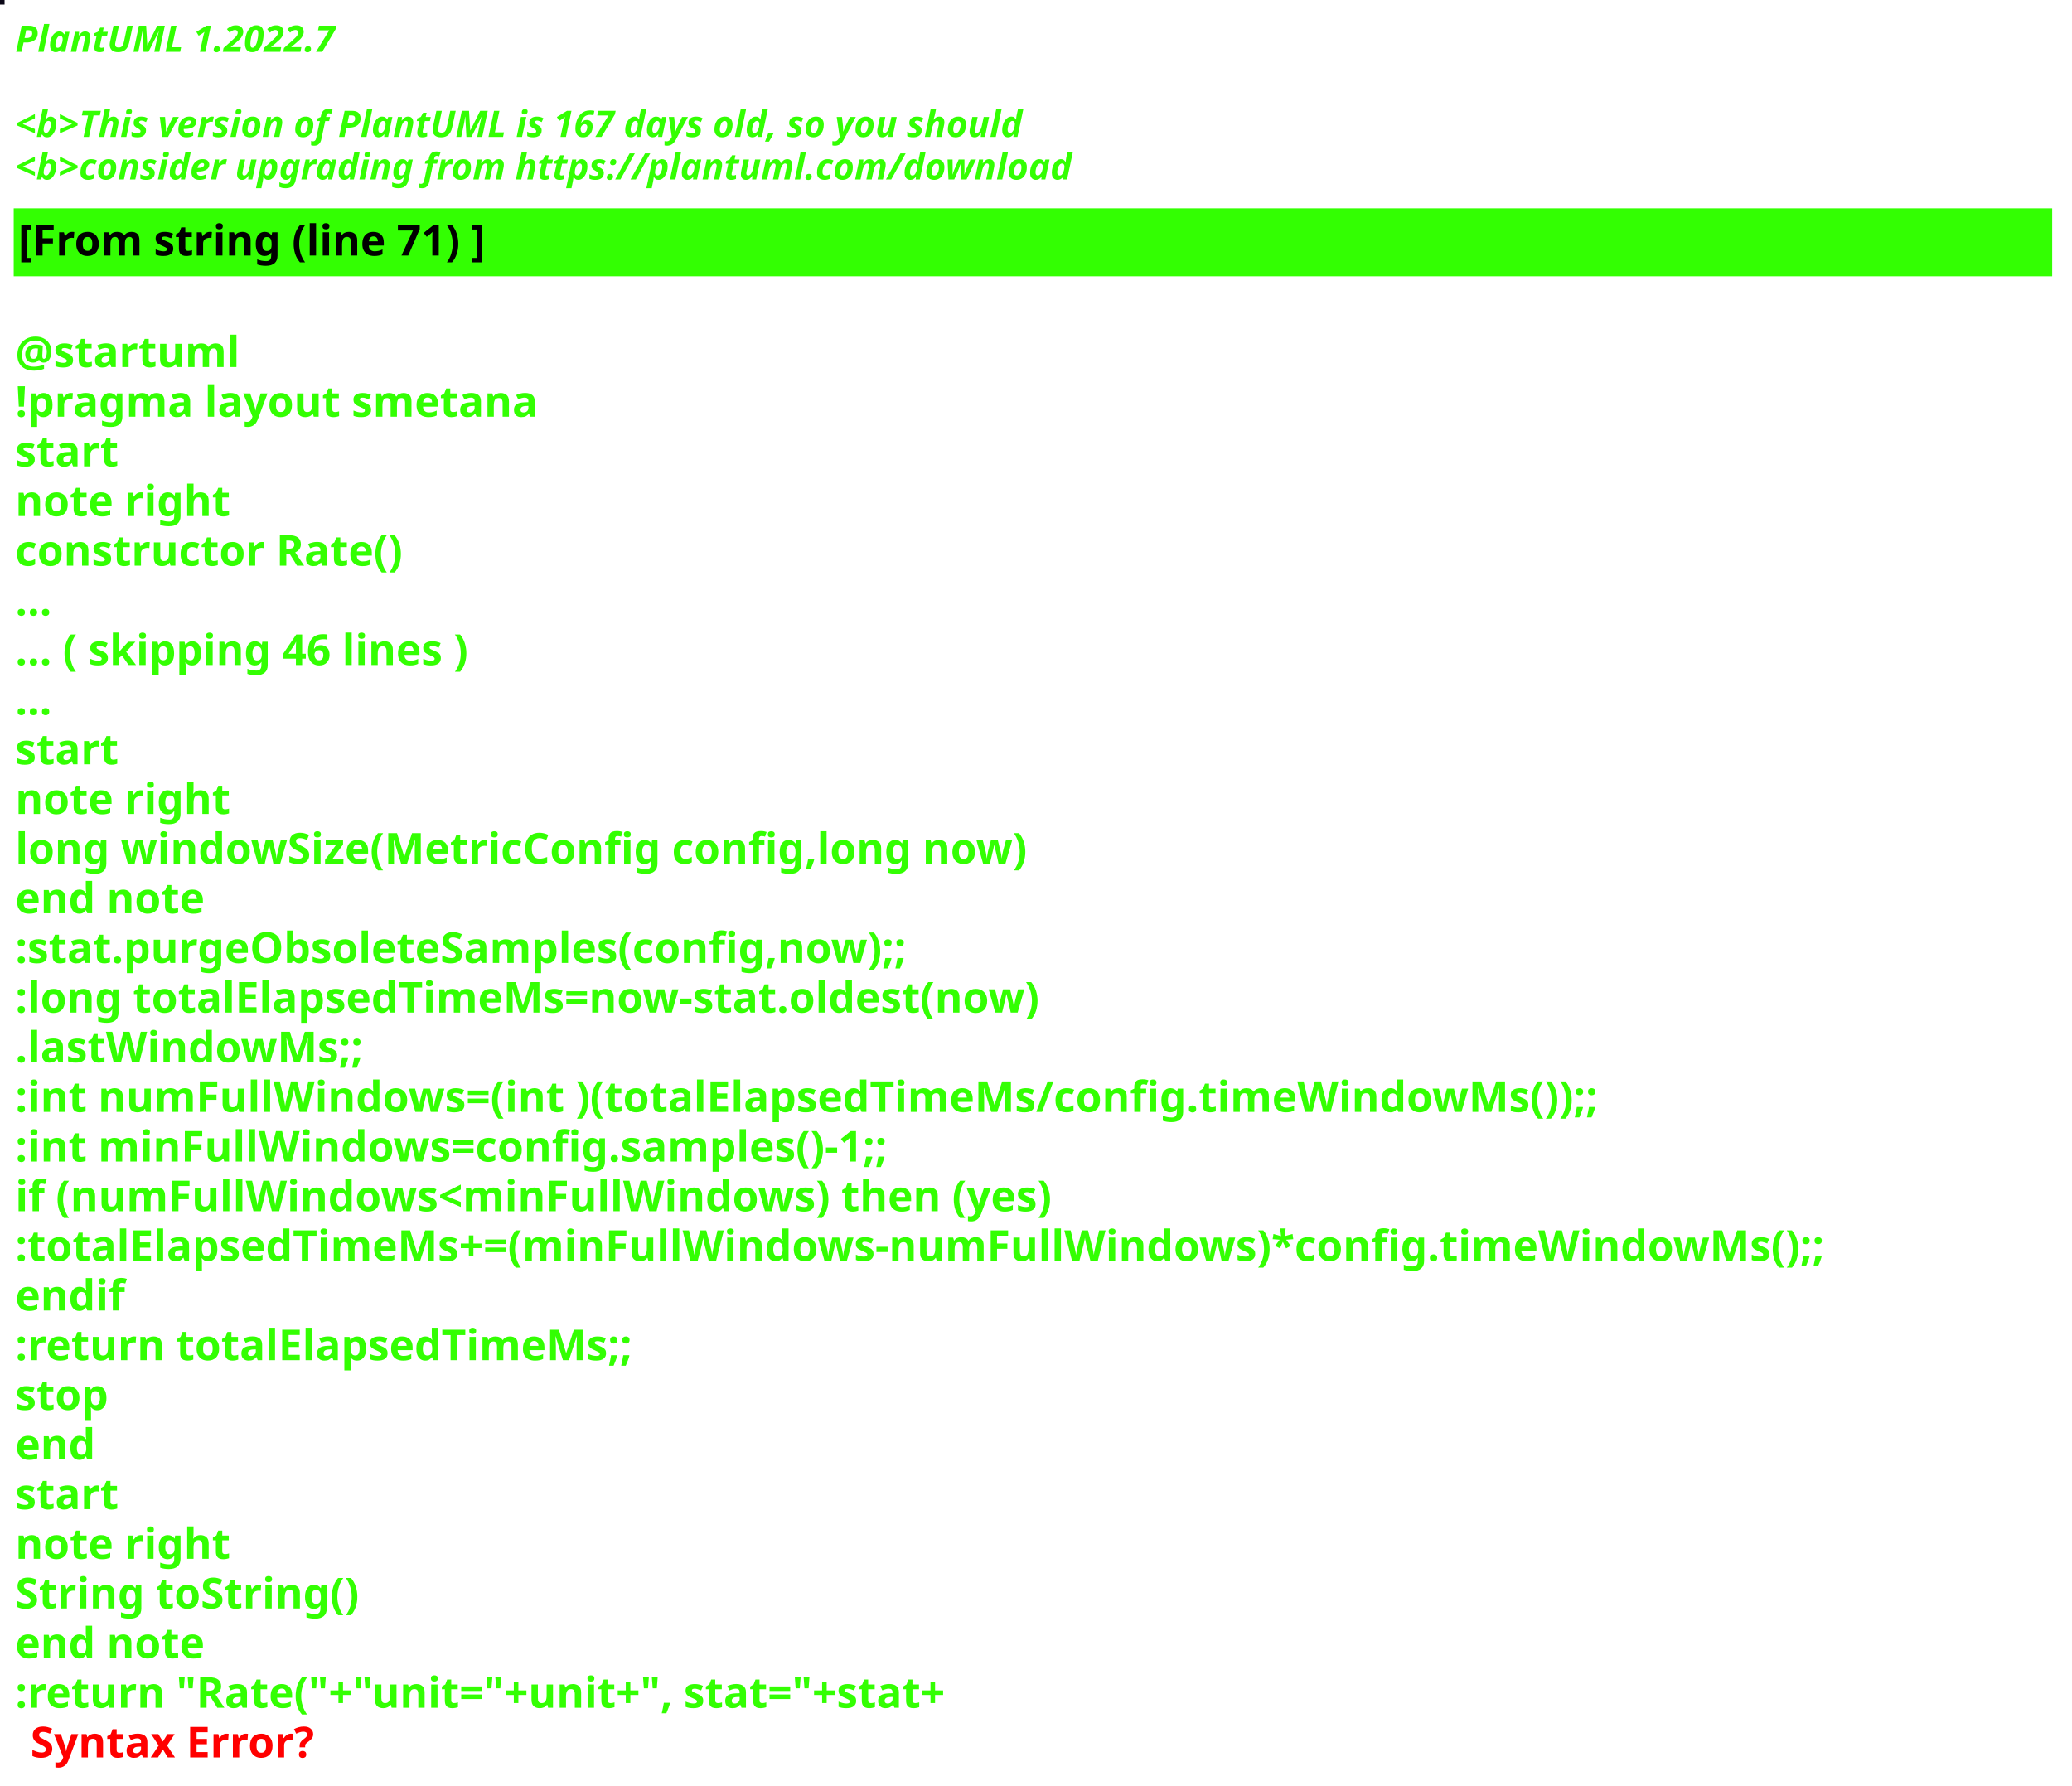
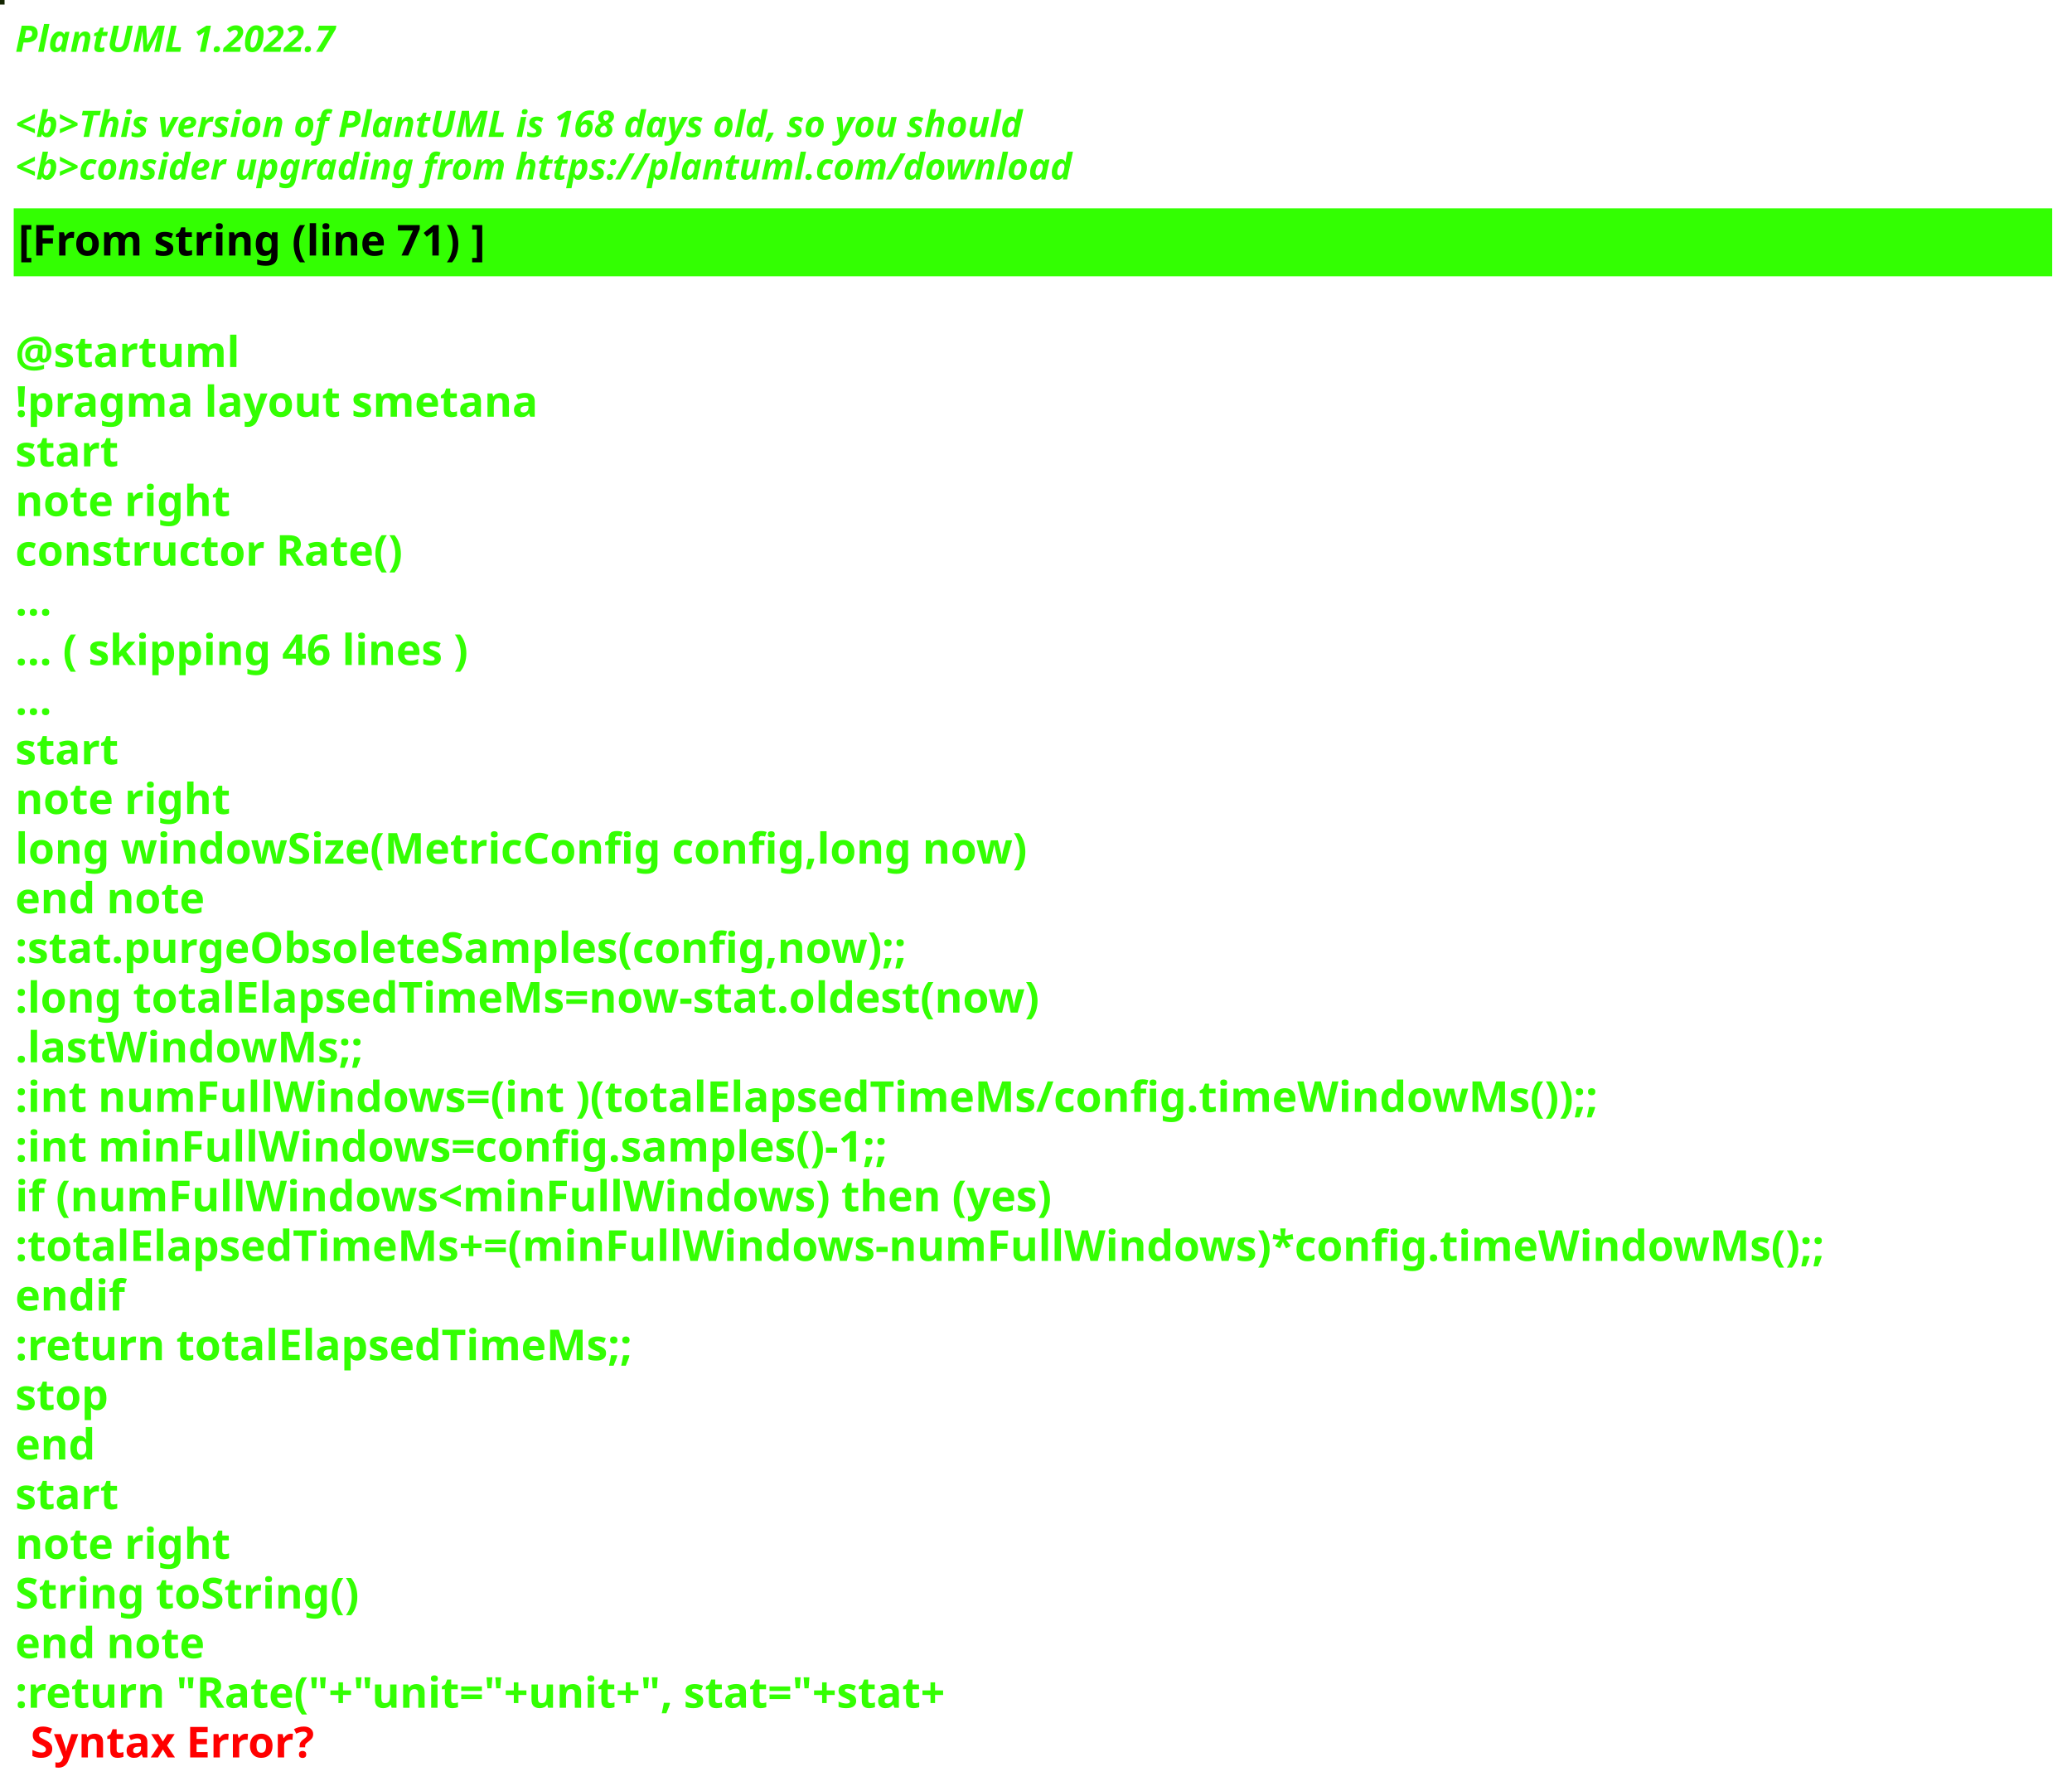
<svg xmlns="http://www.w3.org/2000/svg" contentStyleType="text/css" height="586px" preserveAspectRatio="none" style="width:680px;height:586px;background:#000000;" version="1.1" viewBox="0 0 680 586" width="680px" zoomAndPan="magnify">
  <defs />
  <g>
-     <rect fill="#0A0716" height="1" style="stroke:#0A0716;stroke-width:1.0;" width="1" x="0" y="0" />
+     <rect fill="#132501" height="1" style="stroke:#132501;stroke-width:1.0;" width="1" x="0" y="0" />
    <text fill="#33FF02" font-family="sans-serif" font-size="12" font-style="italic" font-weight="bold" lengthAdjust="spacing" textLength="127" x="5" y="17">PlantUML 1.2022.7</text>
    <text fill="#33FF02" font-family="sans-serif" font-size="12" font-style="italic" font-weight="bold" lengthAdjust="spacing" textLength="4" x="5" y="30.969"> </text>
-     <text fill="#33FF02" font-family="sans-serif" font-size="12" font-style="italic" font-weight="bold" lengthAdjust="spacing" textLength="399" x="5" y="44.938">&lt;b&gt;This version of PlantUML is 167 days old, so you should</text>
+     <text fill="#33FF02" font-family="sans-serif" font-size="12" font-style="italic" font-weight="bold" lengthAdjust="spacing" textLength="399" x="5" y="44.938">&lt;b&gt;This version of PlantUML is 168 days old, so you should</text>
    <text fill="#33FF02" font-family="sans-serif" font-size="12" font-style="italic" font-weight="bold" lengthAdjust="spacing" textLength="408" x="5" y="58.906">&lt;b&gt;consider upgrading from https://plantuml.com/download</text>
    <rect fill="#33FF02" height="21.297" style="stroke:#33FF02;stroke-width:1.0;" width="668" x="5" y="68.875" />
    <text fill="#000000" font-family="sans-serif" font-size="14" font-weight="bold" lengthAdjust="spacing" textLength="178" x="6" y="83.875">[From string (line 71) ]</text>
    <text fill="#33FF02" font-family="sans-serif" font-size="14" font-weight="bold" lengthAdjust="spacing" textLength="5" x="5" y="104.172"> </text>
    <text fill="#33FF02" font-family="sans-serif" font-size="14" font-weight="bold" lengthAdjust="spacing" textLength="79" x="5" y="120.469">@startuml</text>
    <text fill="#33FF02" font-family="sans-serif" font-size="14" font-weight="bold" lengthAdjust="spacing" textLength="190" x="5" y="136.766">!pragma layout smetana</text>
    <text fill="#33FF02" font-family="sans-serif" font-size="14" font-weight="bold" lengthAdjust="spacing" textLength="37" x="5" y="153.062">start</text>
    <text fill="#33FF02" font-family="sans-serif" font-size="14" font-weight="bold" lengthAdjust="spacing" textLength="78" x="5" y="169.359">note right</text>
    <text fill="#33FF02" font-family="sans-serif" font-size="14" font-weight="bold" lengthAdjust="spacing" textLength="145" x="5" y="185.656">constructor Rate()</text>
    <text fill="#33FF02" font-family="sans-serif" font-size="14" font-weight="bold" lengthAdjust="spacing" textLength="15" x="5" y="201.953">...</text>
    <text fill="#33FF02" font-family="sans-serif" font-size="14" font-weight="bold" lengthAdjust="spacing" textLength="175" x="5" y="218.25">... ( skipping 46 lines )</text>
    <text fill="#33FF02" font-family="sans-serif" font-size="14" font-weight="bold" lengthAdjust="spacing" textLength="15" x="5" y="234.547">...</text>
    <text fill="#33FF02" font-family="sans-serif" font-size="14" font-weight="bold" lengthAdjust="spacing" textLength="37" x="5" y="250.844">start</text>
    <text fill="#33FF02" font-family="sans-serif" font-size="14" font-weight="bold" lengthAdjust="spacing" textLength="78" x="5" y="267.141">note right</text>
    <text fill="#33FF02" font-family="sans-serif" font-size="14" font-weight="bold" lengthAdjust="spacing" textLength="378" x="5" y="283.438">long windowSize(MetricConfig config,long now)</text>
    <text fill="#33FF02" font-family="sans-serif" font-size="14" font-weight="bold" lengthAdjust="spacing" textLength="71" x="5" y="299.734">end note</text>
    <text fill="#33FF02" font-family="sans-serif" font-size="14" font-weight="bold" lengthAdjust="spacing" textLength="337" x="5" y="316.031">:stat.purgeObsoleteSamples(config,now);;</text>
    <text fill="#33FF02" font-family="sans-serif" font-size="14" font-weight="bold" lengthAdjust="spacing" textLength="383" x="5" y="332.328">:long totalElapsedTimeMs=now-stat.oldest(now)</text>
    <text fill="#33FF02" font-family="sans-serif" font-size="14" font-weight="bold" lengthAdjust="spacing" textLength="130" x="5" y="348.625">.lastWindowMs;;</text>
    <text fill="#33FF02" font-family="sans-serif" font-size="14" font-weight="bold" lengthAdjust="spacing" textLength="583" x="5" y="364.922">:int numFullWindows=(int )(totalElapsedTimeMs/config.timeWindowMs());;</text>
    <text fill="#33FF02" font-family="sans-serif" font-size="14" font-weight="bold" lengthAdjust="spacing" textLength="329" x="5" y="381.219">:int minFullWindows=config.samples()-1;;</text>
    <text fill="#33FF02" font-family="sans-serif" font-size="14" font-weight="bold" lengthAdjust="spacing" textLength="385" x="5" y="397.516">if (numFullWindows&lt;minFullWindows) then (yes)</text>
    <text fill="#33FF02" font-family="sans-serif" font-size="14" font-weight="bold" lengthAdjust="spacing" textLength="668" x="5" y="413.812">:totalElapsedTimeMs+=(minFullWindows-numFullWindows)*config.timeWindowMs();;</text>
    <text fill="#33FF02" font-family="sans-serif" font-size="14" font-weight="bold" lengthAdjust="spacing" textLength="40" x="5" y="430.109">endif</text>
    <text fill="#33FF02" font-family="sans-serif" font-size="14" font-weight="bold" lengthAdjust="spacing" textLength="229" x="5" y="446.406">:return totalElapsedTimeMs;;</text>
    <text fill="#33FF02" font-family="sans-serif" font-size="14" font-weight="bold" lengthAdjust="spacing" textLength="35" x="5" y="462.703">stop</text>
    <text fill="#33FF02" font-family="sans-serif" font-size="14" font-weight="bold" lengthAdjust="spacing" textLength="30" x="5" y="479">end</text>
    <text fill="#33FF02" font-family="sans-serif" font-size="14" font-weight="bold" lengthAdjust="spacing" textLength="37" x="5" y="495.297">start</text>
    <text fill="#33FF02" font-family="sans-serif" font-size="14" font-weight="bold" lengthAdjust="spacing" textLength="78" x="5" y="511.594">note right</text>
    <text fill="#33FF02" font-family="sans-serif" font-size="14" font-weight="bold" lengthAdjust="spacing" textLength="127" x="5" y="527.891">String toString()</text>
    <text fill="#33FF02" font-family="sans-serif" font-size="14" font-weight="bold" lengthAdjust="spacing" textLength="71" x="5" y="544.188">end note</text>
    <text fill="#33FF02" font-family="sans-serif" font-size="14" font-weight="bold" lengthAdjust="spacing" text-decoration="wavy underline" textLength="358" x="5" y="560.484">:return "Rate("+"unit="+unit+", stat="+stat+</text>
    <text fill="#FF0000" font-family="sans-serif" font-size="14" font-weight="bold" lengthAdjust="spacing" textLength="106" x="10" y="576.781">Syntax Error?</text>
  </g>
</svg>
